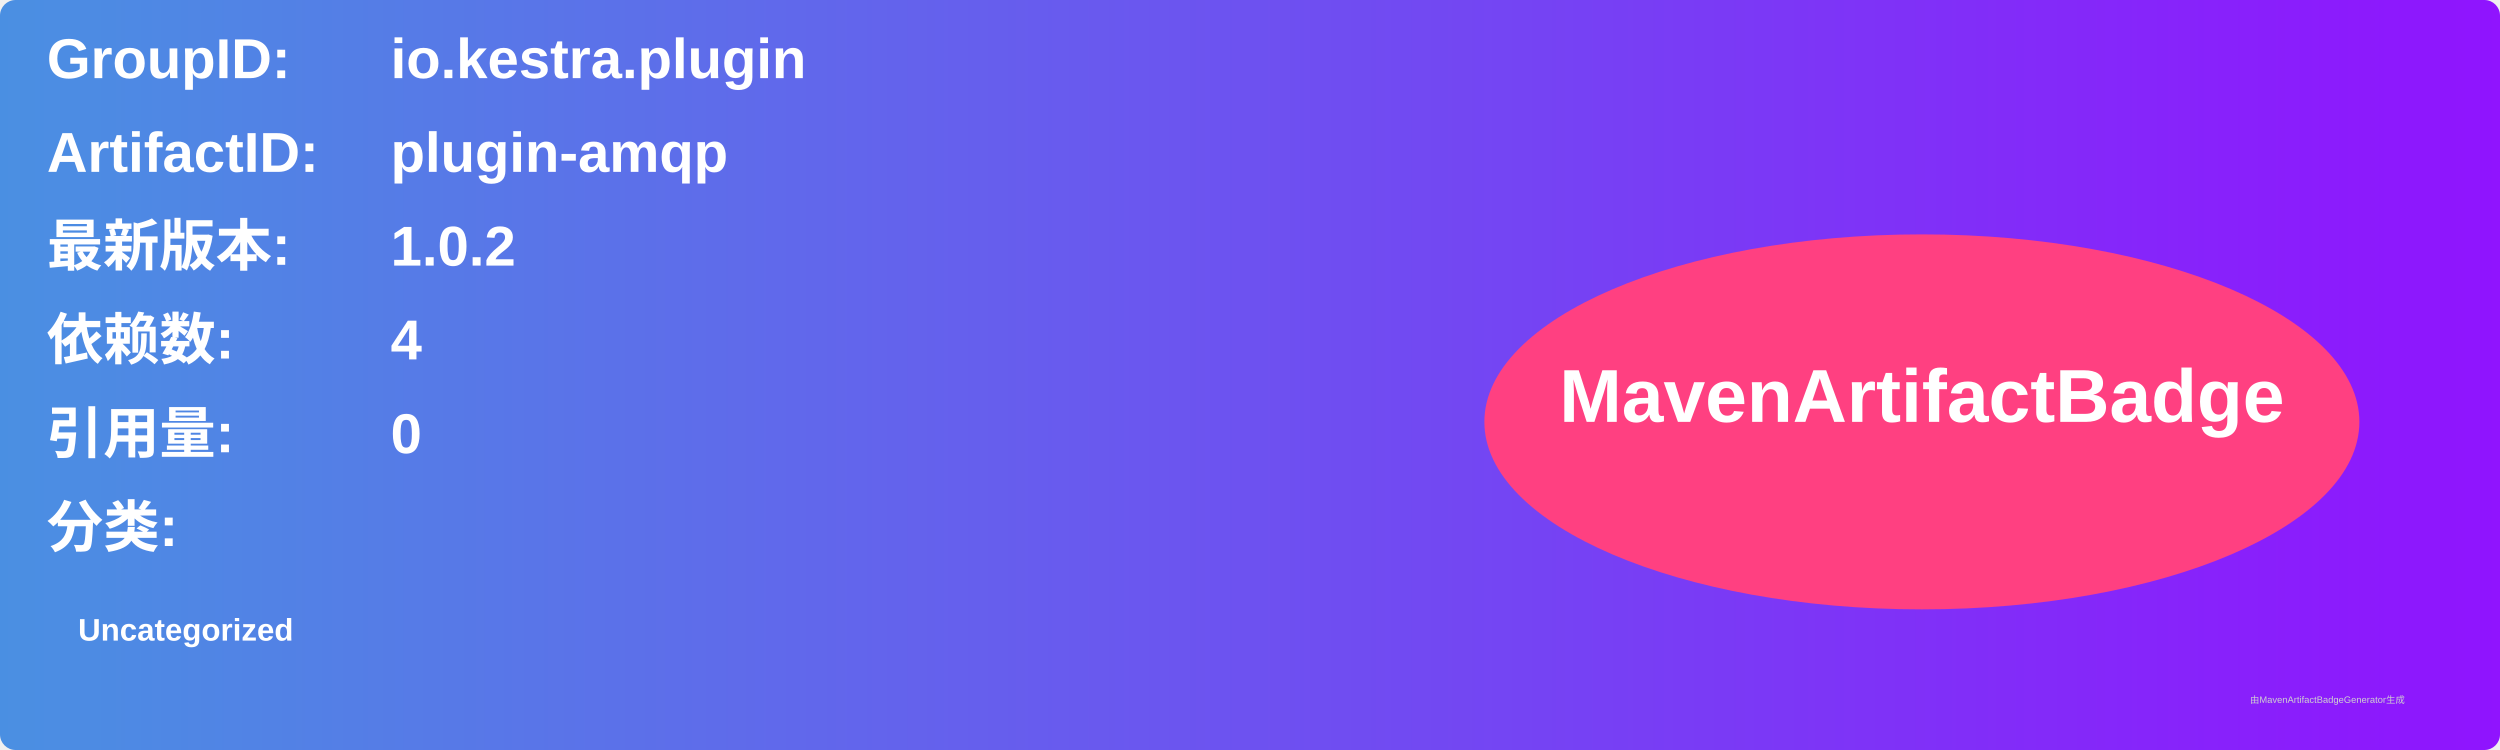
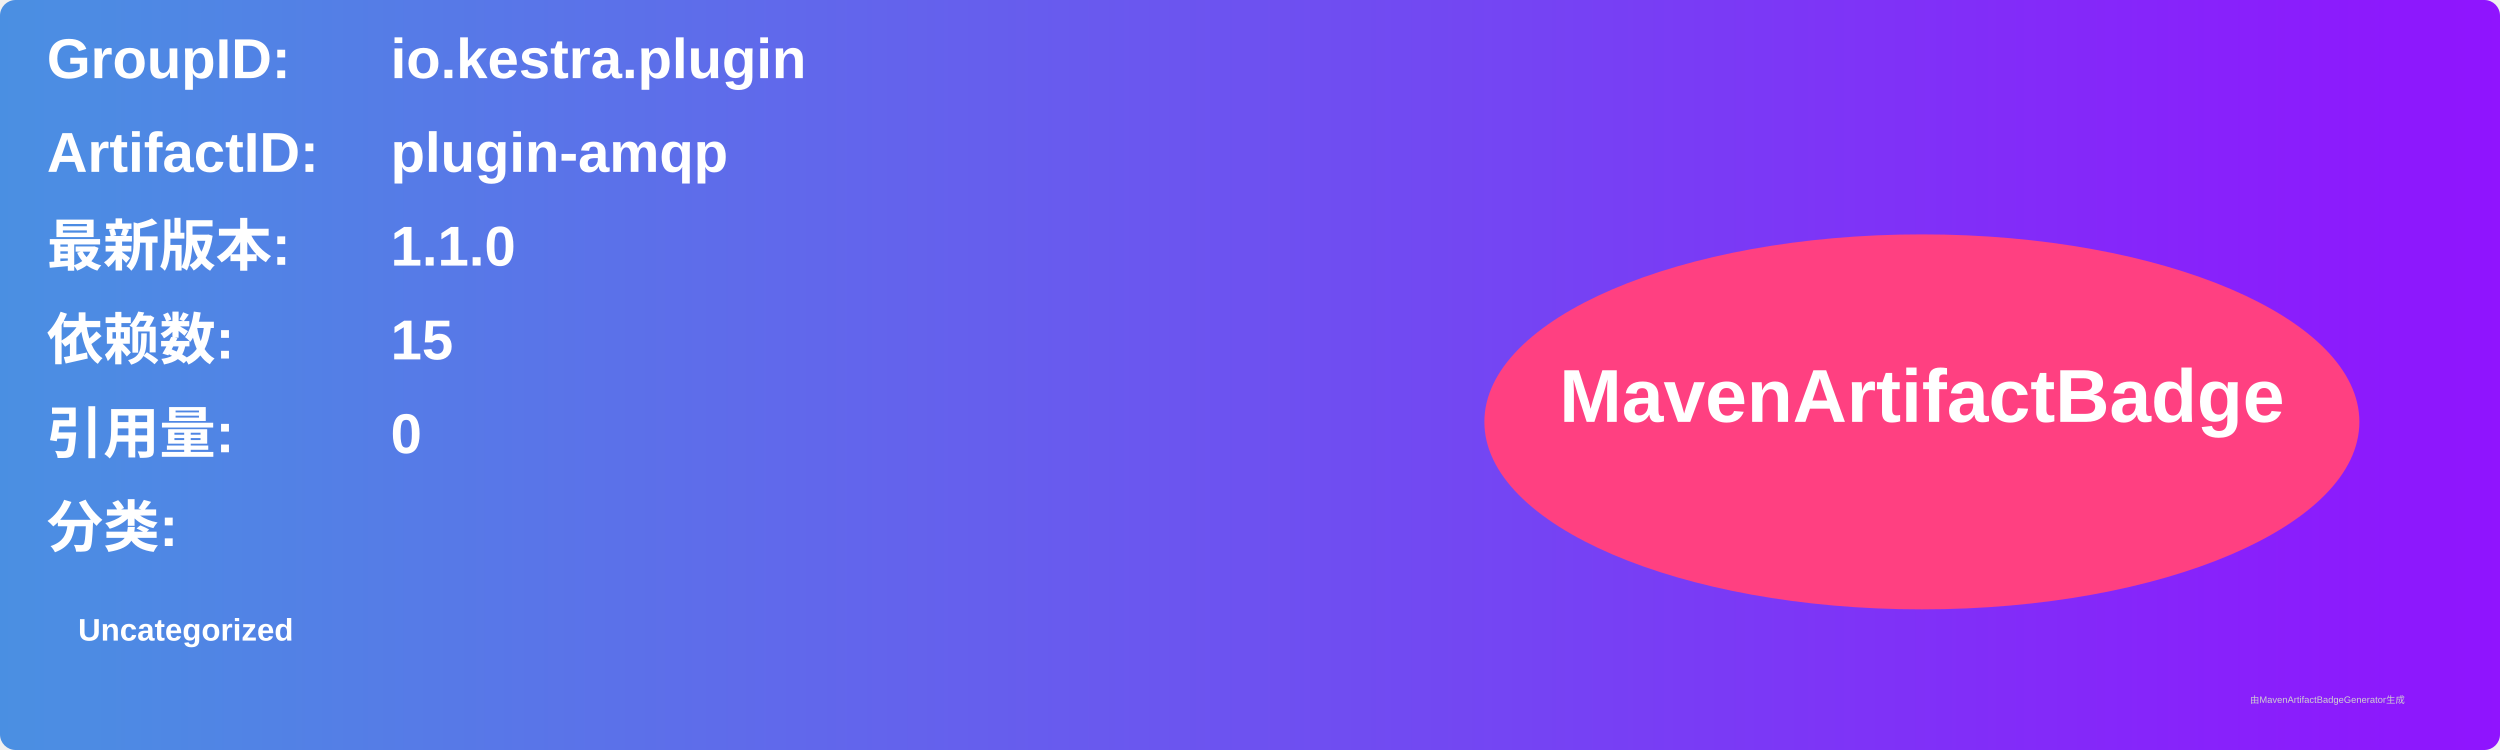
<svg xmlns="http://www.w3.org/2000/svg" width="800" height="240" viewBox="0 0 800 240">
  <linearGradient id="grad" x1="0%" y1="0%" x2="100%" y2="0%">
    <stop offset="0%" stop-color="#4a90e2" />
    <stop offset="100%" stop-color="#9013fe" />
  </linearGradient>
  <rect width="100%" height="100%" rx="5" ry="5" fill="url(#grad)" />
  <g transform="translate(15, 15)">
    <text x="0" y="10" font-family="Arial" font-size="18" fill="white" font-weight="bold" width="260">GroupID:</text>
    <text x="110" y="10" font-family="Arial" font-size="18" fill="white" font-weight="bold" width="460">io.kestra.plugin</text>
    <text x="0" y="40" font-family="Arial" font-size="18" fill="white" font-weight="bold" width="260">ArtifactID:</text>
    <text x="110" y="40" font-family="Arial" font-size="18" fill="white" font-weight="bold" width="460">plugin-amqp</text>
    <text x="0" y="70" font-family="Arial" font-size="18" fill="white" font-weight="bold">最新版本:</text>
    <text x="110" y="70" font-family="Arial" font-size="18" fill="white" font-weight="bold">
-       <tspan font-weight="bold">1.0.2</tspan>
+       <tspan font-weight="bold">1.1.0</tspan>
    </text>
    <text x="0" y="100" font-family="Arial" font-size="18" fill="white" font-weight="bold">依赖数: </text>
    <text x="110" y="100" font-family="Arial" font-size="18" fill="white">
-       <tspan font-weight="bold">4</tspan>
+       <tspan font-weight="bold">15</tspan>
    </text>
    <text x="0" y="130" font-family="Arial" font-size="18" fill="white" font-weight="bold">引用量: </text>
    <text x="110" y="130" font-family="Arial" font-size="18" fill="white">
      <tspan font-weight="bold">0</tspan>
    </text>
    <text x="0" y="160" font-family="Arial" font-size="18" fill="white" font-weight="bold">分类:</text>
    <text x="10" y="190" font-family="Arial" font-size="10" fill="white">
      <tspan font-weight="bold">Uncategorized</tspan>
    </text>
    <ellipse cx="600" cy="120" rx="140" ry="60" fill="#ff4081" />
    <text x="600" y="120" text-anchor="middle" font-family="Arial" font-size="24" fill="white" font-weight="bold">MavenArtifactBadge</text>
  </g>
  <text x="720" y="225" font-family="Arial" font-size="3" fill="#d0d0d0">由MavenArtifactBadgeGenerator生成</text>
</svg>
